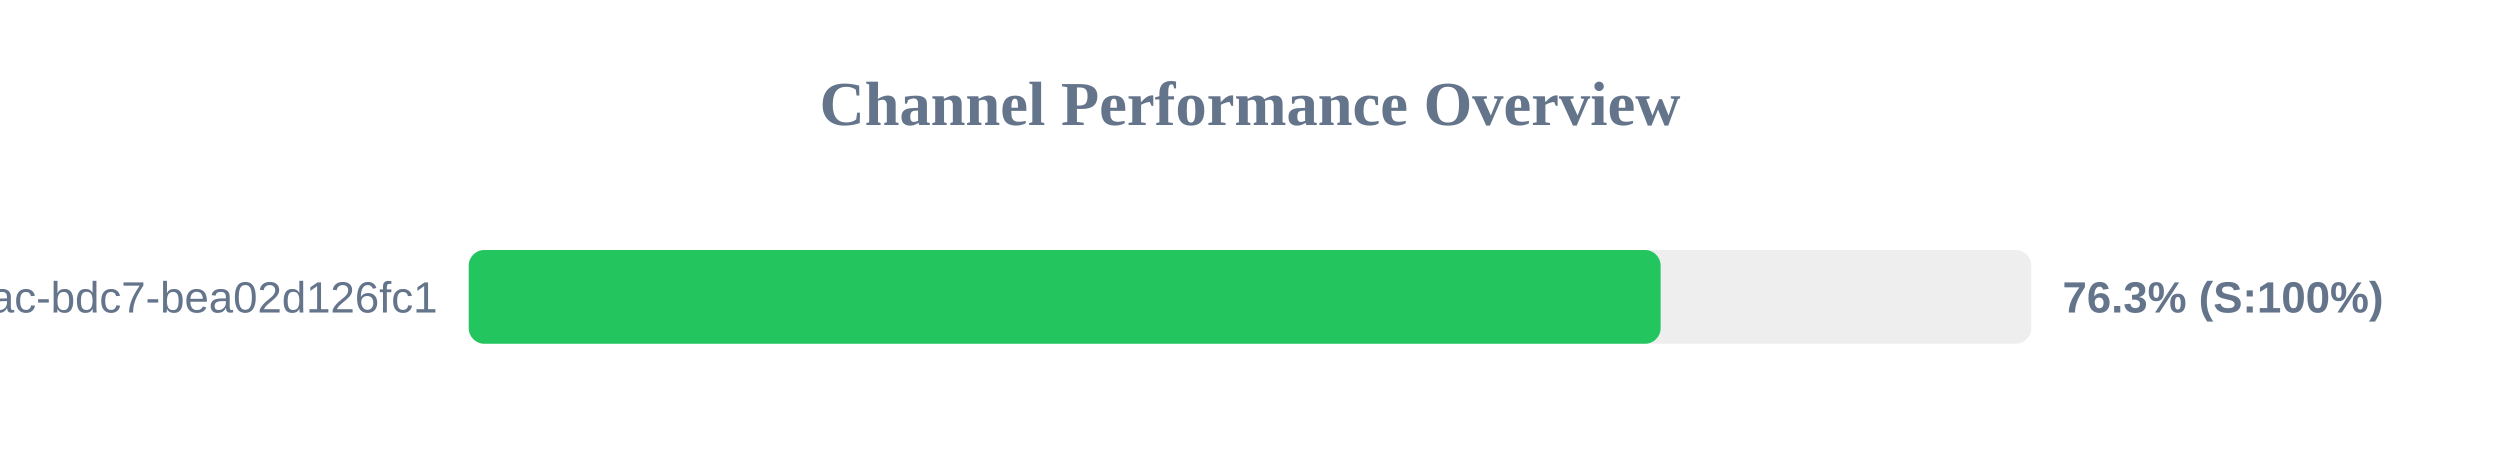
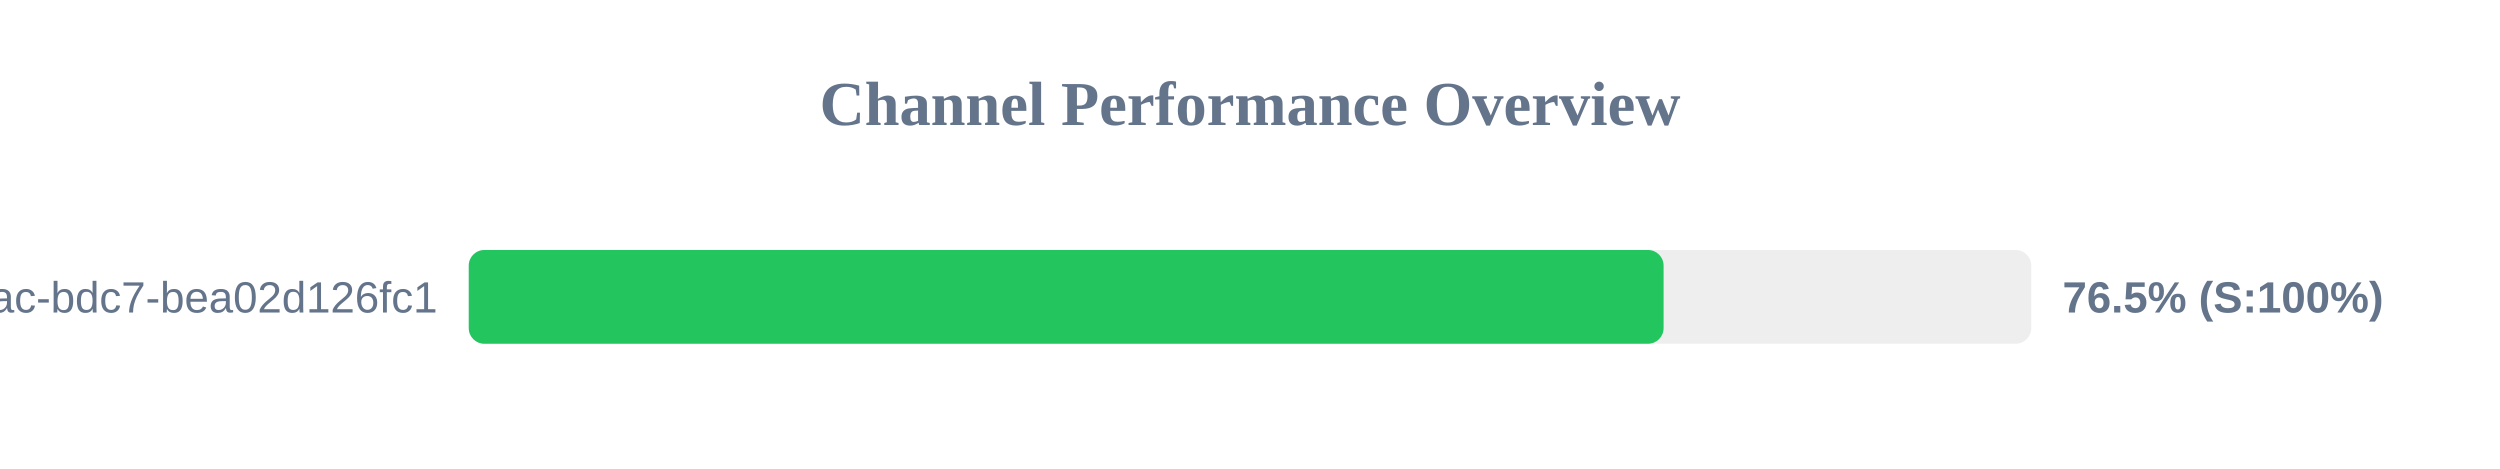
<svg xmlns="http://www.w3.org/2000/svg" width="800" height="150" version="1.1">
  <style>
        .row { font: 14px Arial; fill: #64748b; }
        .score { font: bold 14px Arial; fill: #64748b; }
    </style>
  <text x="400" y="40" text-anchor="middle" font-size="20px" font-weight="bold" fill="#64748b">Channel Performance Overview</text>
  <rect x="150" y="80" width="500" height="30" fill="#eee" rx="5" />
-   <rect x="150" y="80" width="381.4" height="30" fill="#22c55e" rx="5" />
+   <rect x="150" y="80" width="382.35" height="30" fill="#22c55e" rx="5" />
  <text x="140" y="100" text-anchor="end" class="row">?uuid=e31ad3e6-e341-42ac-bdc7-bea02d126fc1</text>
-   <text x="660" y="100" text-anchor="start" class="score">76.3% (S:100%)</text>
+   <text x="660" y="100" text-anchor="start" class="score">76.5% (S:100%)</text>
</svg>
